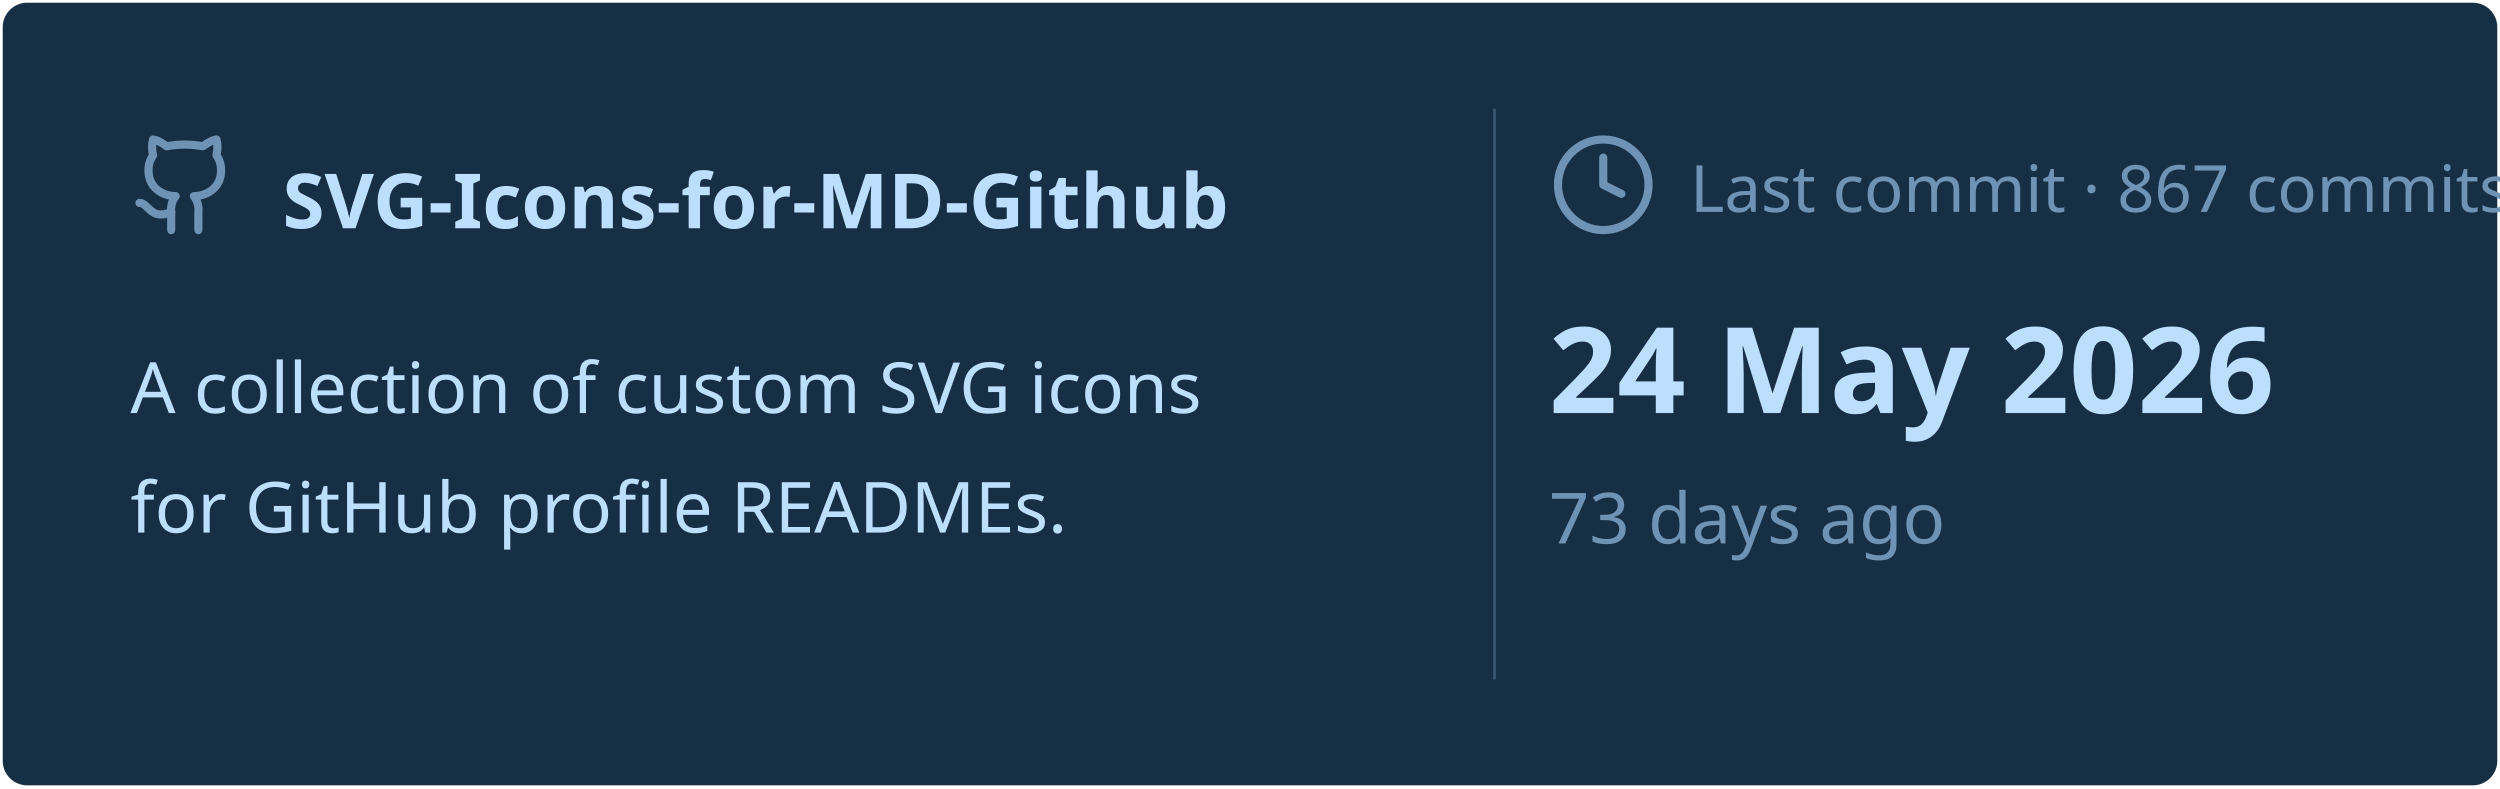
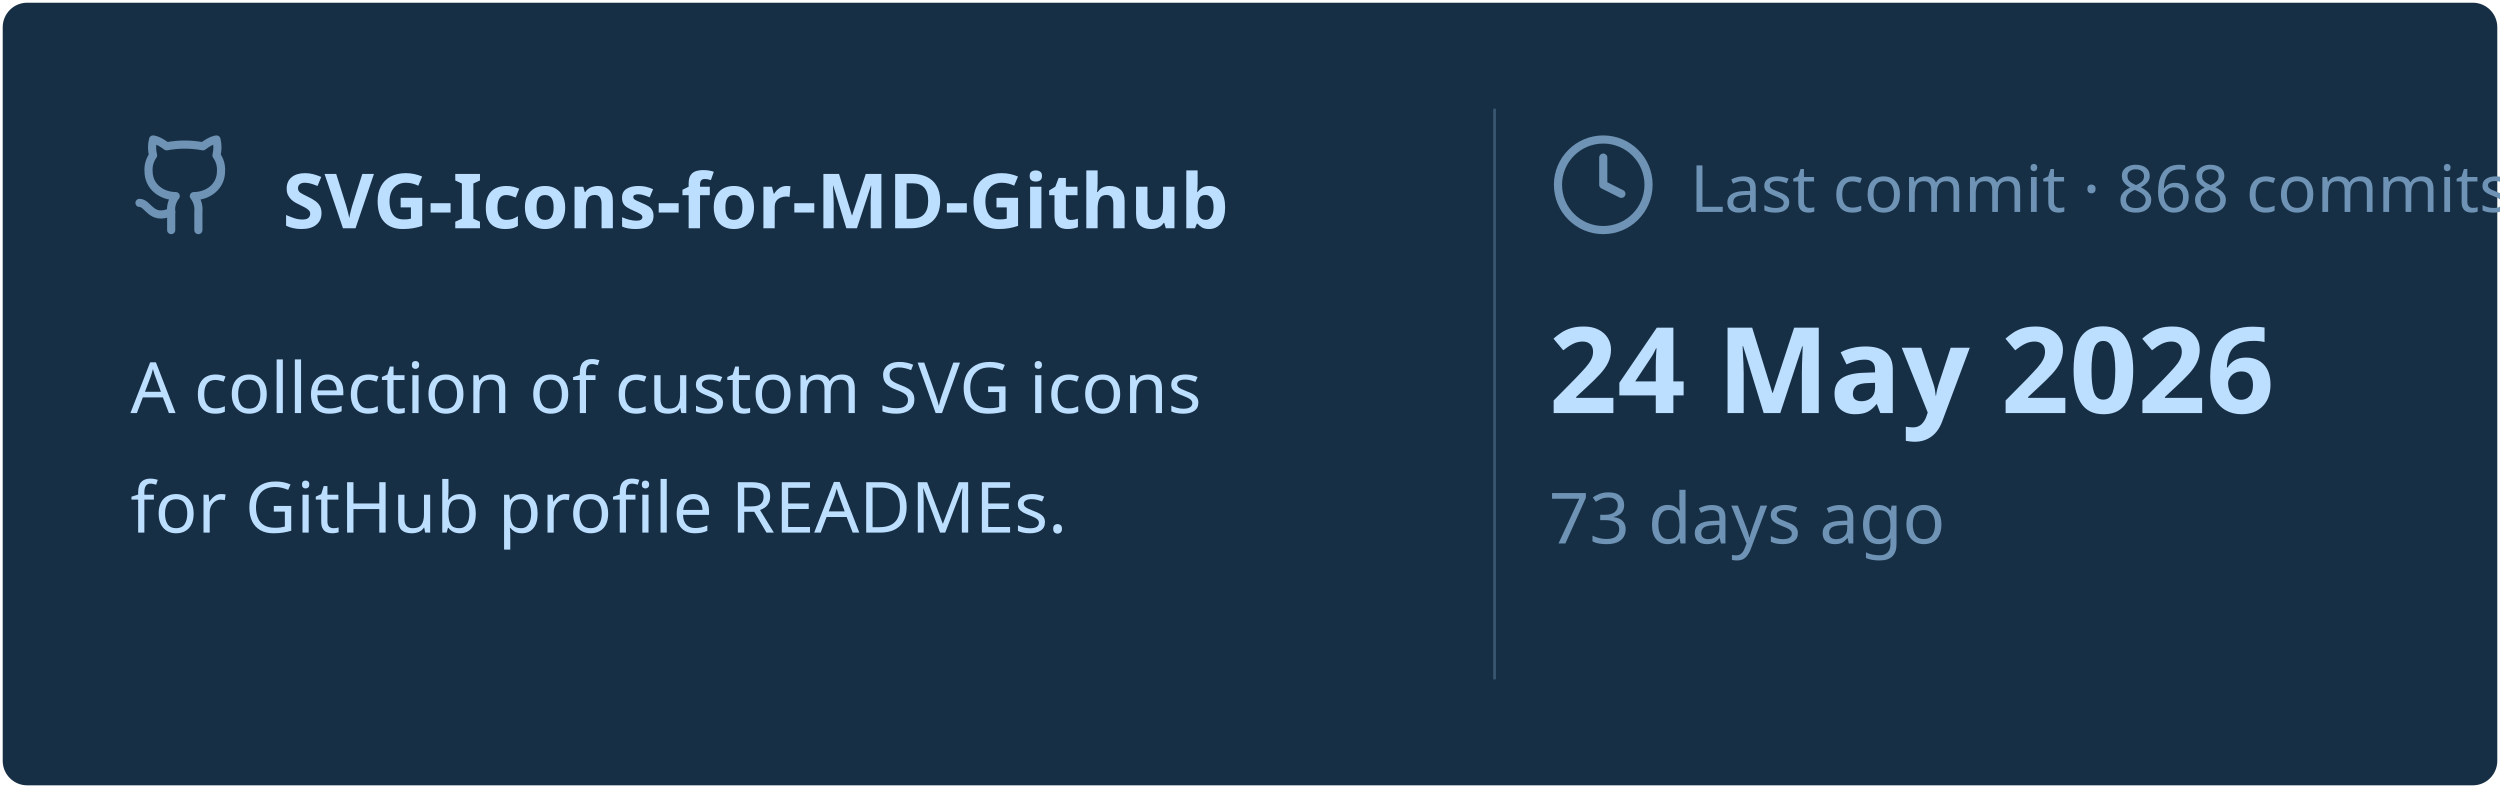
<svg xmlns="http://www.w3.org/2000/svg" viewBox="0 0 460 145" width="460px" height="145px">
  <rect stroke="#000000" stroke-opacity="0" fill="#172F45" rx="4.5" x="0.5" y="0.5" width="459" height="144" />
  <g transform="translate(24, 42)">
    <svg x="0" y="-18" width="20" height="20" viewBox="0 0 24 24" fill="none" stroke="#6E93B5" stroke-width="1.8" stroke-linecap="round" stroke-linejoin="round">
      <path d="M15 22v-4a4.8 4.8 0 0 0-1-3.5c3 0 6-2 6-5.5.08-1.25-.27-2.48-1-3.5.28-1.15.28-2.35 0-3.5 0 0-1 0-3 1.5-2.64-.5-5.36-.5-8 0C6 2 5 2 5 2c-.3 1.15-.3 2.35 0 3.5A5.403 5.403 0 0 0 4 9c0 3.5 3 5.5 6 5.5-.39.49-.68 1.05-.85 1.65-.17.6-.22 1.23-.15 1.85v4" />
      <path d="M9 18c-4.51 2-5-2-7-2" />
    </svg>
    <text x="28" y="0" font-family="&quot;Segoe UI&quot;, Ubuntu, sans-serif" font-size="14" font-weight="700" fill="#BDDFFF">SVG-Icons-for-MD-Github</text>
  </g>
  <text x="24" y="76" font-family="&quot;Segoe UI&quot;, Ubuntu, sans-serif" font-size="13" font-weight="400" fill="#BDDFFF">A collection of custom SVG icons</text>
  <text x="24" y="98" font-family="&quot;Segoe UI&quot;, Ubuntu, sans-serif" font-size="13" font-weight="400" fill="#BDDFFF">for GitHub profile READMEs.</text>
  <line x1="275" y1="20" x2="275" y2="125" stroke="#6E93B5" stroke-width="0.5" stroke-opacity="0.4" />
  <svg x="285" y="24" width="20" height="20" viewBox="0 0 24 24" fill="none" stroke="#6E93B5" stroke-width="1.8" stroke-linecap="round" stroke-linejoin="round">
    <circle cx="12" cy="12" r="10" />
    <polyline points="12 6 12 12 16 14" />
  </svg>
-   <text x="311" y="39" font-family="&quot;Segoe UI&quot;, Ubuntu, sans-serif" font-size="12" font-weight="400" fill="#6E93B5">Last commit · 867 commits</text>
+   <text x="311" y="39" font-family="&quot;Segoe UI&quot;, Ubuntu, sans-serif" font-size="12" font-weight="400" fill="#6E93B5">Last commit · 868 commits</text>
  <text x="285" y="76" font-family="&quot;Segoe UI&quot;, Ubuntu, sans-serif" font-size="22" font-weight="700" fill="#BDDFFF">24 May 2026</text>
  <text x="285" y="100" font-family="&quot;Segoe UI&quot;, Ubuntu, sans-serif" font-size="13" font-weight="400" fill="#6E93B5">73 days ago</text>
</svg>
